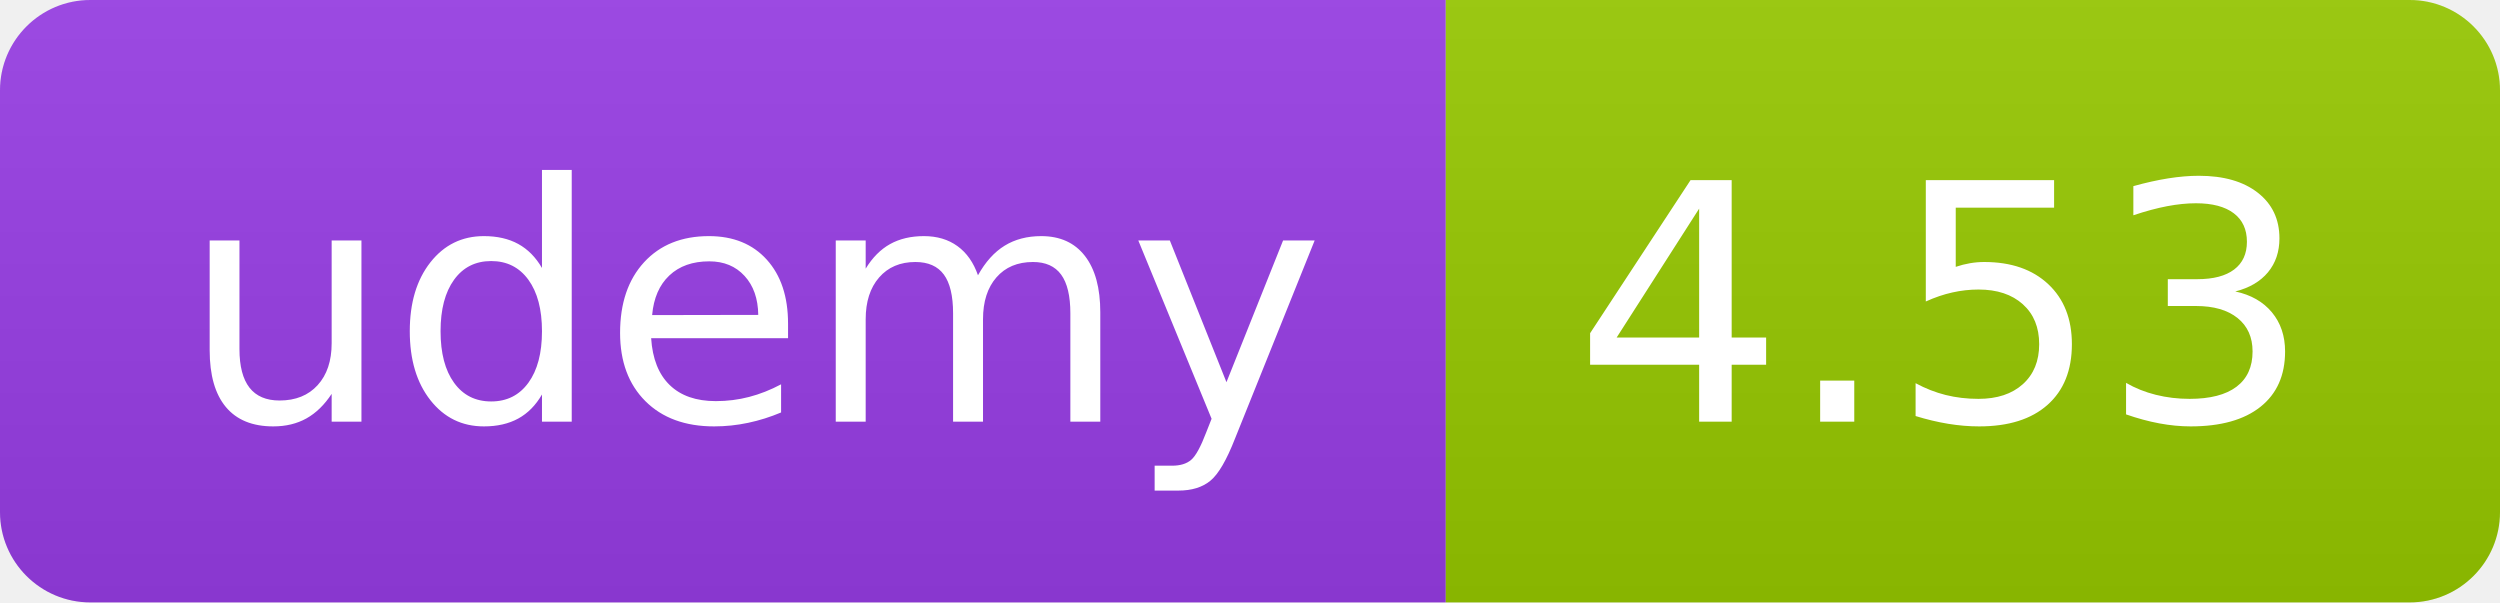
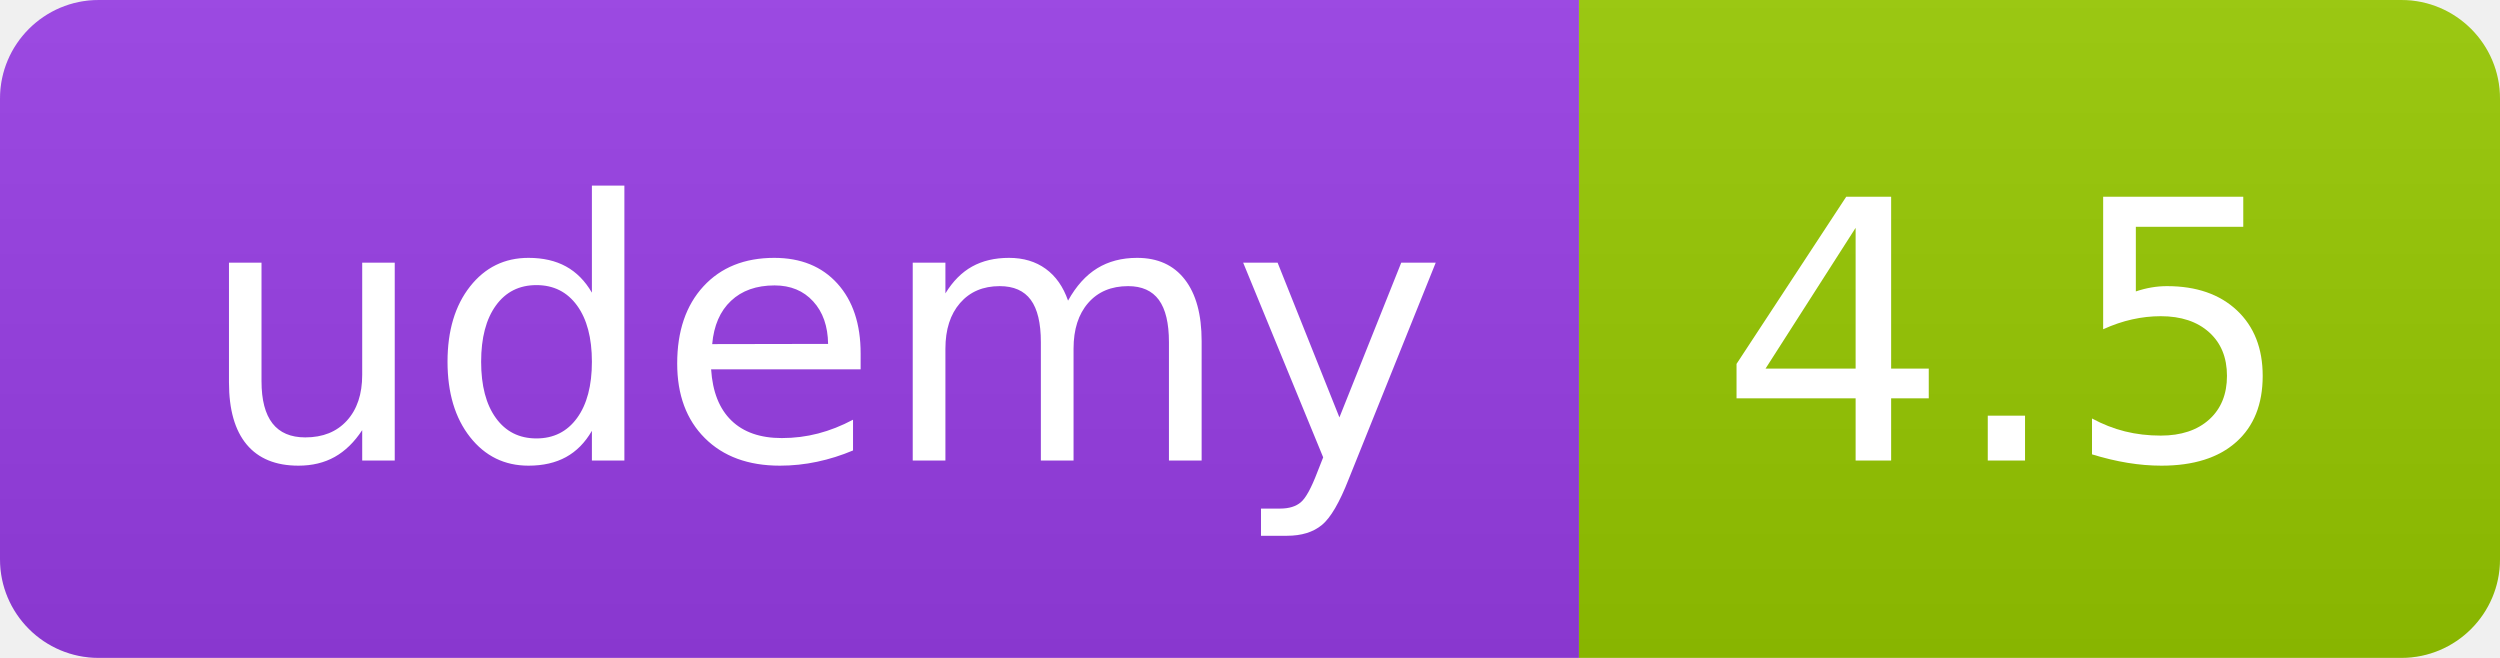
- <svg xmlns="http://www.w3.org/2000/svg" width="83" height="20" role="img">
+ <svg xmlns="http://www.w3.org/2000/svg" width="76" height="20" role="img">
  <linearGradient id="s" x2="0" y2="100%">
    <stop offset="0" stop-color="#bbb" stop-opacity=".1" />
    <stop offset="1" stop-opacity=".1" />
  </linearGradient>
  <clipPath id="r">
-     <rect width="83" height="20" rx="3" fill="#fff" />
+     <rect width="76" height="20" rx="3" fill="#fff" />
  </clipPath>
  <g clip-path="url(#r)">
    <rect width="48" height="20" fill="#983DE7" />
-     <rect x="48" width="35" height="20" fill="#97ca00" />
-     <rect width="83" height="20" fill="url(#s)" />
+     <rect x="48" width="28" height="20" fill="#97ca00" />
+     <rect width="76" height="20" fill="url(#s)" />
  </g>
  <g fill="#fff" text-anchor="middle" font-family="Verdana,Geneva,DejaVu Sans,sans-serif" text-rendering="geometricPrecision" font-size="110">
    <text x="250" y="140" transform="scale(.1)" fill="#FFF" textLength="380">udemy</text>
-     <text x="645" y="140" transform="scale(.1)" fill="#fff" textLength="245">4.53</text>
+     <text x="610" y="140" transform="scale(.1)" fill="#fff" textLength="175">4.5</text>
  </g>
</svg>
